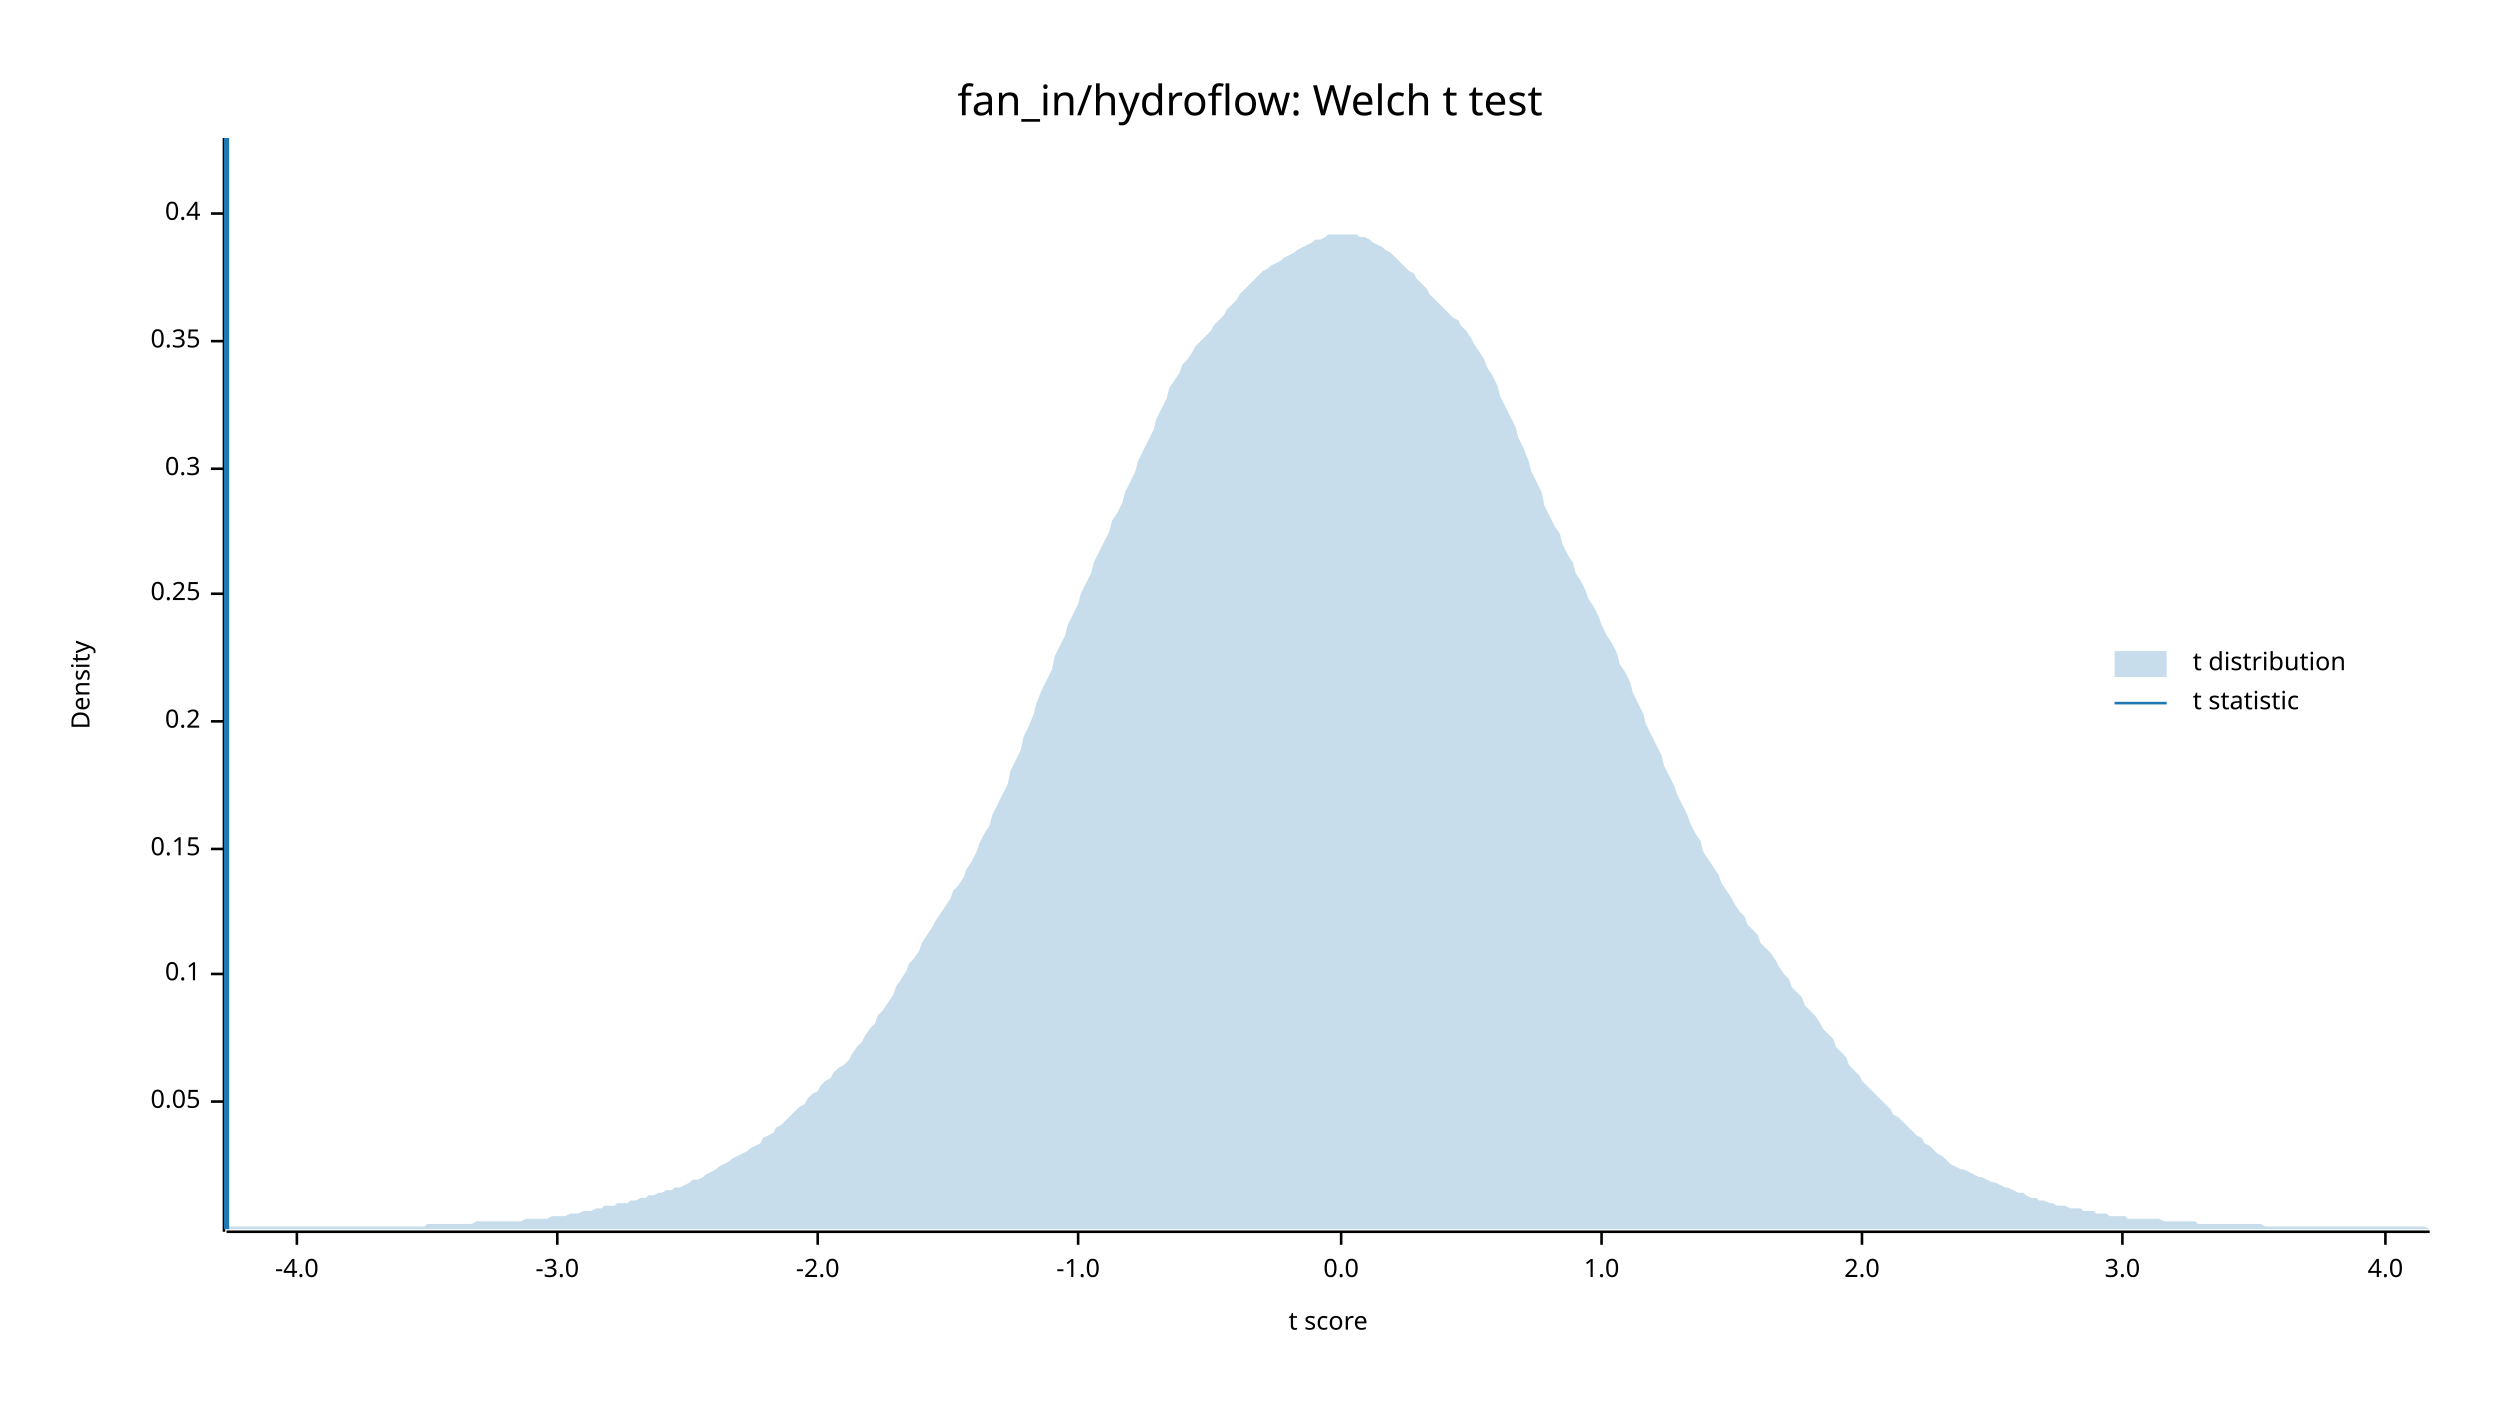
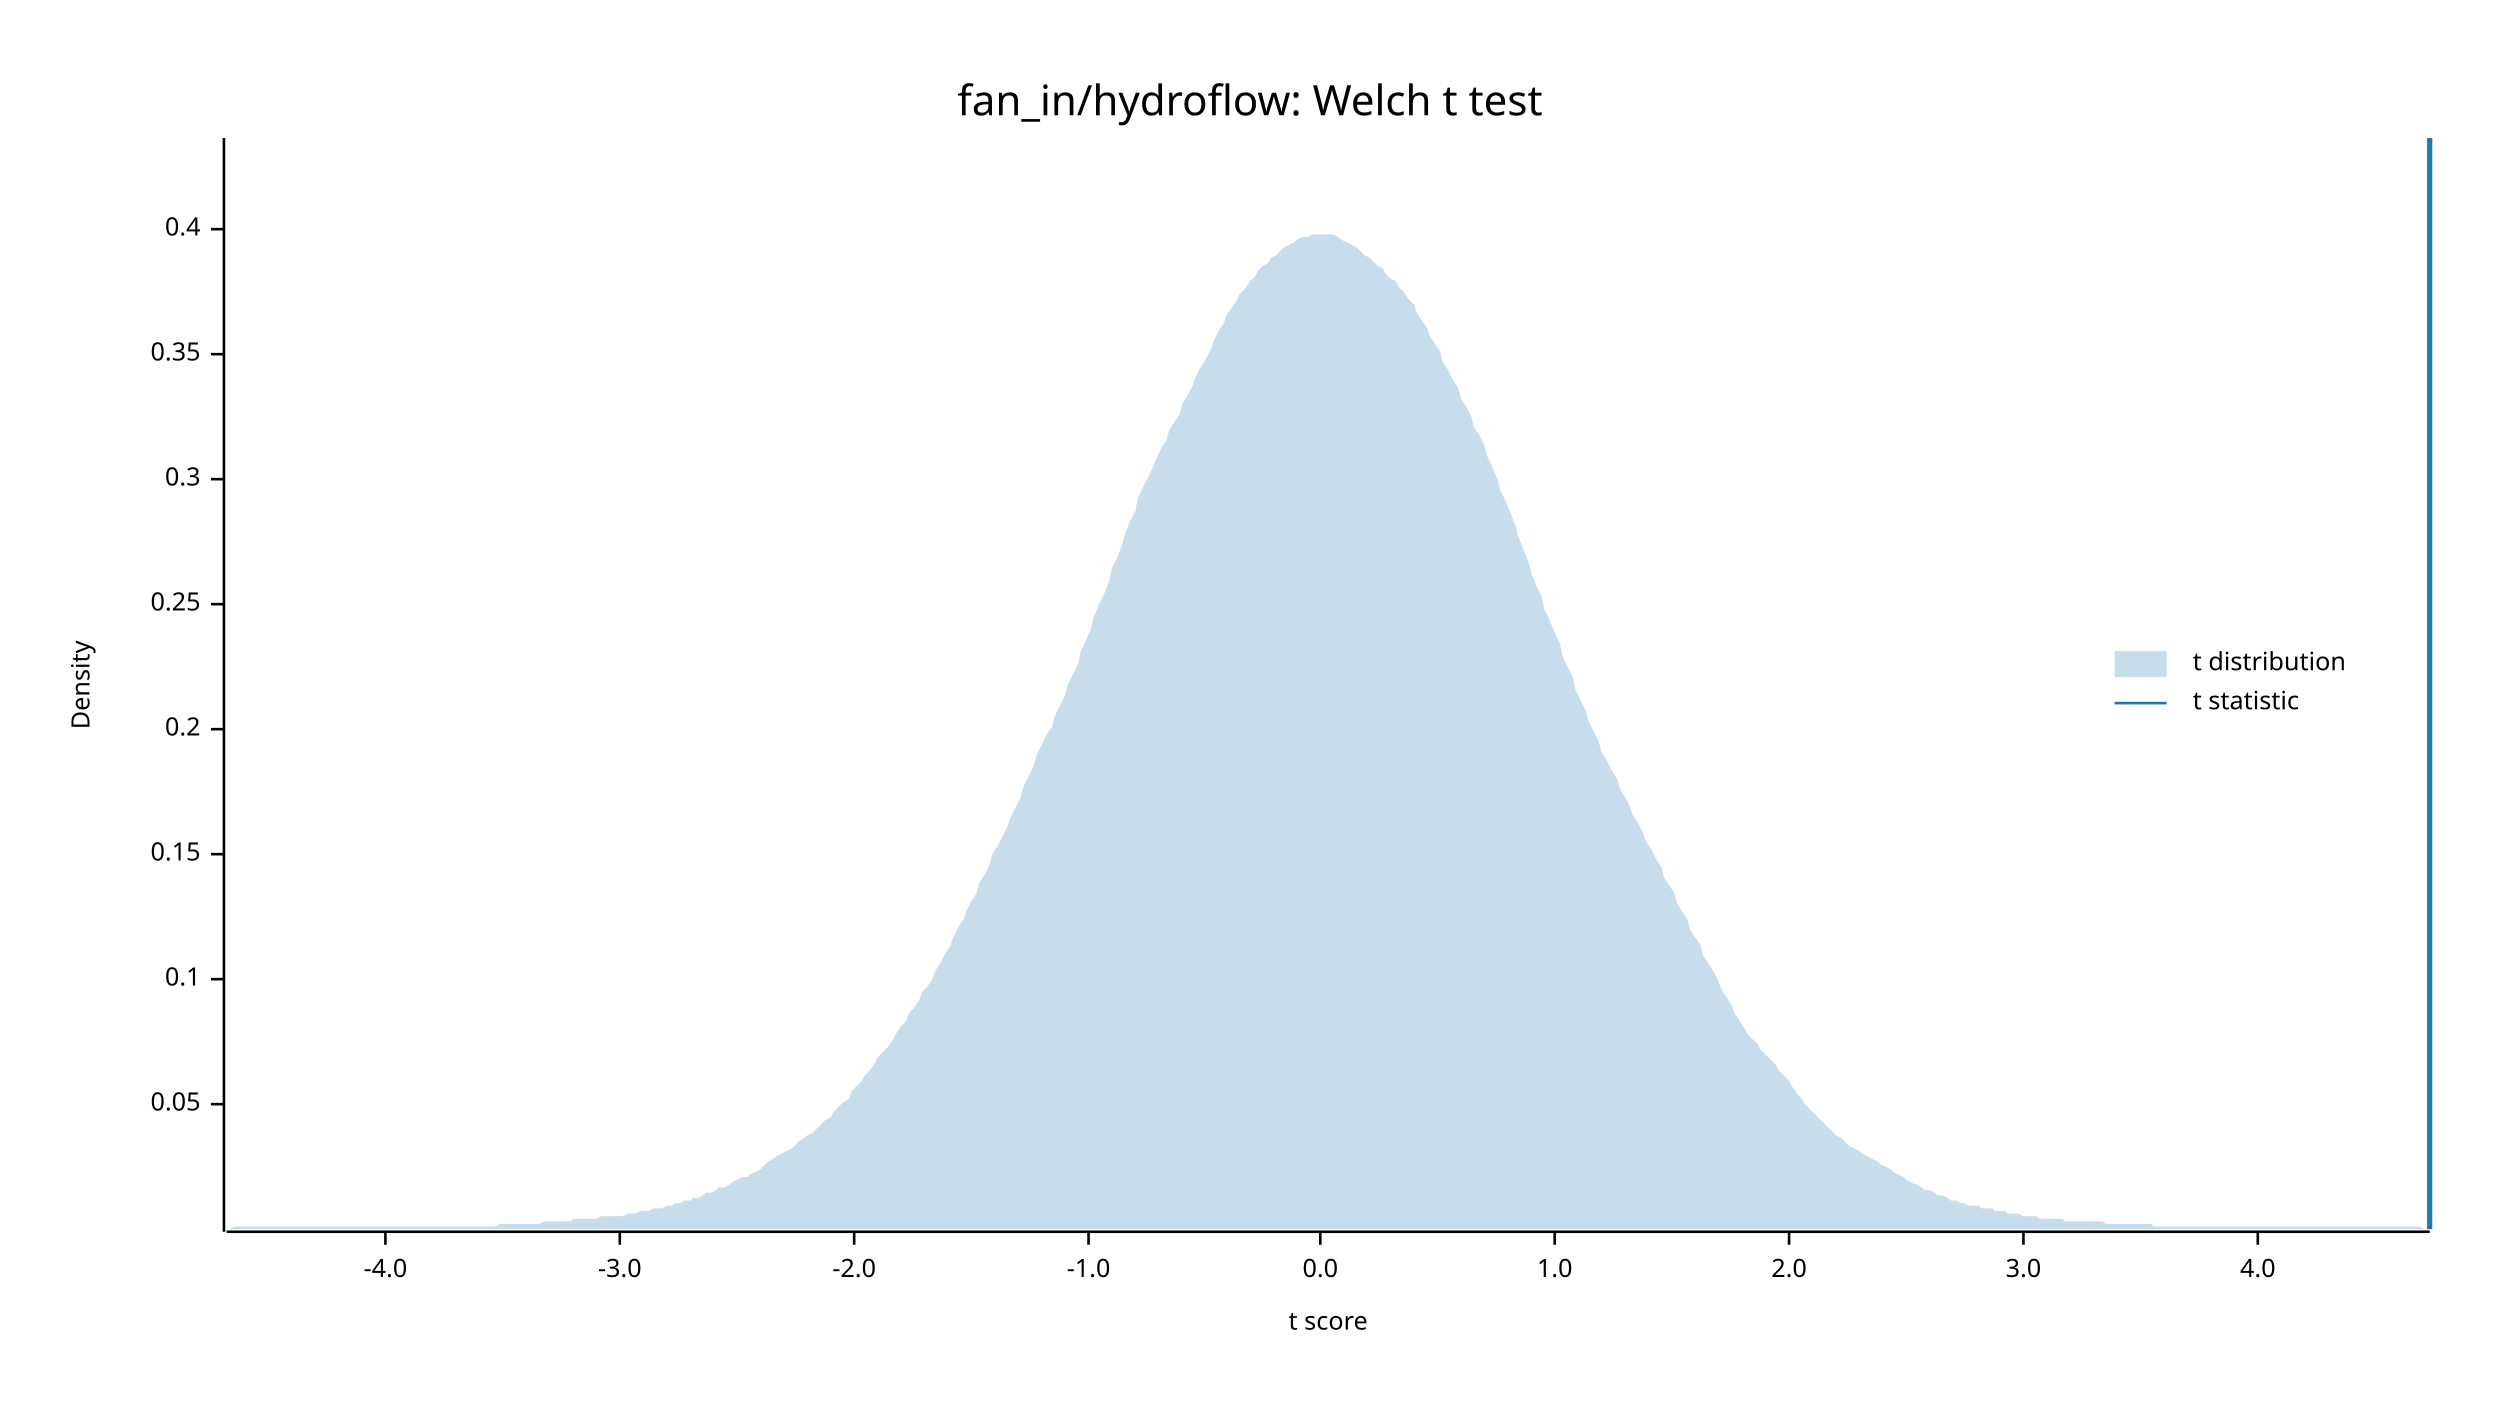
<svg xmlns="http://www.w3.org/2000/svg" width="960" height="540" viewBox="0 0 960 540">
  <text x="480" y="32" dy="0.76em" text-anchor="middle" font-family="sans-serif" font-size="16.129" opacity="1" fill="#000000">
fan_in/hydroflow: Welch t test
</text>
  <text x="27" y="263" dy="0.76em" text-anchor="middle" font-family="sans-serif" font-size="9.677" opacity="1" fill="#000000" transform="rotate(270, 27, 263)">
Density
</text>
  <text x="510" y="513" dy="-0.5ex" text-anchor="middle" font-family="sans-serif" font-size="9.677" opacity="1" fill="#000000">
t score
</text>
  <polyline fill="none" opacity="1" stroke="#000000" stroke-width="1" points="86,53 86,473 " />
-   <text x="77" y="423" dy="0.5ex" text-anchor="end" font-family="sans-serif" font-size="9.677" opacity="1" fill="#000000">
+   <text x="77" y="424" dy="0.5ex" text-anchor="end" font-family="sans-serif" font-size="9.677" opacity="1" fill="#000000">
0.05
</text>
-   <polyline fill="none" opacity="1" stroke="#000000" stroke-width="1" points="81,423 86,423 " />
-   <text x="77" y="374" dy="0.5ex" text-anchor="end" font-family="sans-serif" font-size="9.677" opacity="1" fill="#000000">
+   <polyline fill="none" opacity="1" stroke="#000000" stroke-width="1" points="81,424 86,424 " />
+   <text x="77" y="376" dy="0.5ex" text-anchor="end" font-family="sans-serif" font-size="9.677" opacity="1" fill="#000000">
0.1
</text>
-   <polyline fill="none" opacity="1" stroke="#000000" stroke-width="1" points="81,374 86,374 " />
-   <text x="77" y="326" dy="0.5ex" text-anchor="end" font-family="sans-serif" font-size="9.677" opacity="1" fill="#000000">
+   <polyline fill="none" opacity="1" stroke="#000000" stroke-width="1" points="81,376 86,376 " />
+   <text x="77" y="328" dy="0.5ex" text-anchor="end" font-family="sans-serif" font-size="9.677" opacity="1" fill="#000000">
0.15
</text>
-   <polyline fill="none" opacity="1" stroke="#000000" stroke-width="1" points="81,326 86,326 " />
-   <text x="77" y="277" dy="0.5ex" text-anchor="end" font-family="sans-serif" font-size="9.677" opacity="1" fill="#000000">
+   <polyline fill="none" opacity="1" stroke="#000000" stroke-width="1" points="81,328 86,328 " />
+   <text x="77" y="280" dy="0.5ex" text-anchor="end" font-family="sans-serif" font-size="9.677" opacity="1" fill="#000000">
0.2
</text>
-   <polyline fill="none" opacity="1" stroke="#000000" stroke-width="1" points="81,277 86,277 " />
-   <text x="77" y="228" dy="0.5ex" text-anchor="end" font-family="sans-serif" font-size="9.677" opacity="1" fill="#000000">
+   <polyline fill="none" opacity="1" stroke="#000000" stroke-width="1" points="81,280 86,280 " />
+   <text x="77" y="232" dy="0.5ex" text-anchor="end" font-family="sans-serif" font-size="9.677" opacity="1" fill="#000000">
0.25
</text>
-   <polyline fill="none" opacity="1" stroke="#000000" stroke-width="1" points="81,228 86,228 " />
-   <text x="77" y="180" dy="0.5ex" text-anchor="end" font-family="sans-serif" font-size="9.677" opacity="1" fill="#000000">
+   <polyline fill="none" opacity="1" stroke="#000000" stroke-width="1" points="81,232 86,232 " />
+   <text x="77" y="184" dy="0.5ex" text-anchor="end" font-family="sans-serif" font-size="9.677" opacity="1" fill="#000000">
0.3
</text>
-   <polyline fill="none" opacity="1" stroke="#000000" stroke-width="1" points="81,180 86,180 " />
-   <text x="77" y="131" dy="0.5ex" text-anchor="end" font-family="sans-serif" font-size="9.677" opacity="1" fill="#000000">
+   <polyline fill="none" opacity="1" stroke="#000000" stroke-width="1" points="81,184 86,184 " />
+   <text x="77" y="136" dy="0.5ex" text-anchor="end" font-family="sans-serif" font-size="9.677" opacity="1" fill="#000000">
0.35
</text>
-   <polyline fill="none" opacity="1" stroke="#000000" stroke-width="1" points="81,131 86,131 " />
-   <text x="77" y="82" dy="0.5ex" text-anchor="end" font-family="sans-serif" font-size="9.677" opacity="1" fill="#000000">
+   <polyline fill="none" opacity="1" stroke="#000000" stroke-width="1" points="81,136 86,136 " />
+   <text x="77" y="88" dy="0.5ex" text-anchor="end" font-family="sans-serif" font-size="9.677" opacity="1" fill="#000000">
0.4
</text>
-   <polyline fill="none" opacity="1" stroke="#000000" stroke-width="1" points="81,82 86,82 " />
+   <polyline fill="none" opacity="1" stroke="#000000" stroke-width="1" points="81,88 86,88 " />
  <polyline fill="none" opacity="1" stroke="#000000" stroke-width="1" points="87,473 933,473 " />
-   <text x="114" y="483" dy="0.76em" text-anchor="middle" font-family="sans-serif" font-size="9.677" opacity="1" fill="#000000">
+   <text x="148" y="483" dy="0.76em" text-anchor="middle" font-family="sans-serif" font-size="9.677" opacity="1" fill="#000000">
-4.0
</text>
-   <polyline fill="none" opacity="1" stroke="#000000" stroke-width="1" points="114,473 114,478 " />
-   <text x="214" y="483" dy="0.76em" text-anchor="middle" font-family="sans-serif" font-size="9.677" opacity="1" fill="#000000">
+   <polyline fill="none" opacity="1" stroke="#000000" stroke-width="1" points="148,473 148,478 " />
+   <text x="238" y="483" dy="0.76em" text-anchor="middle" font-family="sans-serif" font-size="9.677" opacity="1" fill="#000000">
-3.0
</text>
-   <polyline fill="none" opacity="1" stroke="#000000" stroke-width="1" points="214,473 214,478 " />
-   <text x="314" y="483" dy="0.76em" text-anchor="middle" font-family="sans-serif" font-size="9.677" opacity="1" fill="#000000">
+   <polyline fill="none" opacity="1" stroke="#000000" stroke-width="1" points="238,473 238,478 " />
+   <text x="328" y="483" dy="0.76em" text-anchor="middle" font-family="sans-serif" font-size="9.677" opacity="1" fill="#000000">
-2.0
</text>
-   <polyline fill="none" opacity="1" stroke="#000000" stroke-width="1" points="314,473 314,478 " />
-   <text x="414" y="483" dy="0.76em" text-anchor="middle" font-family="sans-serif" font-size="9.677" opacity="1" fill="#000000">
+   <polyline fill="none" opacity="1" stroke="#000000" stroke-width="1" points="328,473 328,478 " />
+   <text x="418" y="483" dy="0.76em" text-anchor="middle" font-family="sans-serif" font-size="9.677" opacity="1" fill="#000000">
-1.0
</text>
-   <polyline fill="none" opacity="1" stroke="#000000" stroke-width="1" points="414,473 414,478 " />
-   <text x="515" y="483" dy="0.76em" text-anchor="middle" font-family="sans-serif" font-size="9.677" opacity="1" fill="#000000">
+   <polyline fill="none" opacity="1" stroke="#000000" stroke-width="1" points="418,473 418,478 " />
+   <text x="507" y="483" dy="0.76em" text-anchor="middle" font-family="sans-serif" font-size="9.677" opacity="1" fill="#000000">
0.0
</text>
-   <polyline fill="none" opacity="1" stroke="#000000" stroke-width="1" points="515,473 515,478 " />
-   <text x="615" y="483" dy="0.76em" text-anchor="middle" font-family="sans-serif" font-size="9.677" opacity="1" fill="#000000">
+   <polyline fill="none" opacity="1" stroke="#000000" stroke-width="1" points="507,473 507,478 " />
+   <text x="597" y="483" dy="0.76em" text-anchor="middle" font-family="sans-serif" font-size="9.677" opacity="1" fill="#000000">
1.0
</text>
-   <polyline fill="none" opacity="1" stroke="#000000" stroke-width="1" points="615,473 615,478 " />
-   <text x="715" y="483" dy="0.76em" text-anchor="middle" font-family="sans-serif" font-size="9.677" opacity="1" fill="#000000">
+   <polyline fill="none" opacity="1" stroke="#000000" stroke-width="1" points="597,473 597,478 " />
+   <text x="687" y="483" dy="0.76em" text-anchor="middle" font-family="sans-serif" font-size="9.677" opacity="1" fill="#000000">
2.0
</text>
-   <polyline fill="none" opacity="1" stroke="#000000" stroke-width="1" points="715,473 715,478 " />
-   <text x="815" y="483" dy="0.76em" text-anchor="middle" font-family="sans-serif" font-size="9.677" opacity="1" fill="#000000">
+   <polyline fill="none" opacity="1" stroke="#000000" stroke-width="1" points="687,473 687,478 " />
+   <text x="777" y="483" dy="0.76em" text-anchor="middle" font-family="sans-serif" font-size="9.677" opacity="1" fill="#000000">
3.0
</text>
-   <polyline fill="none" opacity="1" stroke="#000000" stroke-width="1" points="815,473 815,478 " />
-   <text x="916" y="483" dy="0.76em" text-anchor="middle" font-family="sans-serif" font-size="9.677" opacity="1" fill="#000000">
+   <polyline fill="none" opacity="1" stroke="#000000" stroke-width="1" points="777,473 777,478 " />
+   <text x="867" y="483" dy="0.76em" text-anchor="middle" font-family="sans-serif" font-size="9.677" opacity="1" fill="#000000">
4.0
</text>
-   <polyline fill="none" opacity="1" stroke="#000000" stroke-width="1" points="916,473 916,478 " />
-   <polygon opacity="0.25" fill="#1F78B4" points="87,471 88,471 90,471 92,471 93,471 95,471 97,471 98,471 100,471 102,471 103,471 105,471 107,471 109,471 110,471 112,471 114,471 115,471 117,471 119,471 120,471 122,471 124,471 125,471 127,471 129,471 131,471 132,471 134,471 136,471 137,471 139,471 141,471 142,471 144,471 146,471 148,471 149,471 151,471 153,471 154,471 156,471 158,471 159,471 161,471 163,471 164,470 166,470 168,470 170,470 171,470 173,470 175,470 176,470 178,470 180,470 181,470 183,469 185,469 187,469 188,469 190,469 192,469 193,469 195,469 197,469 198,469 200,469 202,468 203,468 205,468 207,468 209,468 210,468 212,467 214,467 215,467 217,467 219,466 220,466 222,466 224,465 226,465 227,465 229,464 231,464 232,463 234,463 236,463 237,462 239,462 241,462 242,461 244,461 246,460 248,460 249,459 251,459 253,458 254,458 256,457 258,457 259,456 261,456 263,455 265,454 266,453 268,453 270,452 271,451 273,450 275,449 276,448 278,447 280,446 281,445 283,444 285,443 287,442 288,441 290,440 292,439 293,437 295,436 297,435 298,433 300,432 302,430 304,428 305,427 307,425 309,424 310,422 312,420 314,419 315,417 317,415 319,414 320,412 322,410 324,409 326,407 327,405 329,402 331,400 332,398 334,395 336,393 337,390 339,388 341,385 343,382 344,379 346,376 348,373 349,370 351,368 353,365 354,362 356,359 358,356 359,354 361,351 363,348 365,345 366,342 368,340 370,337 371,334 373,331 375,327 376,324 378,320 380,317 381,313 383,309 385,305 387,301 388,296 390,292 392,288 393,283 395,279 397,274 398,270 400,265 402,261 404,257 405,252 407,248 409,244 410,240 412,236 414,232 415,228 417,224 419,220 420,216 422,212 424,208 426,204 427,200 429,197 431,193 432,189 434,185 436,181 437,177 439,173 441,169 443,165 444,161 446,157 448,153 449,149 451,146 453,143 454,140 456,138 458,135 459,133 461,131 463,129 465,127 466,125 468,123 470,121 471,119 473,117 475,115 476,113 478,111 480,109 482,107 483,106 485,104 487,103 488,102 490,101 492,100 493,99 495,98 497,97 498,96 500,95 502,94 504,93 505,92 507,92 509,91 510,90 512,90 514,90 515,90 517,90 519,90 521,90 522,91 524,91 526,92 527,93 529,94 531,95 532,96 534,97 536,99 537,100 539,102 541,104 543,105 544,107 546,109 548,111 549,113 551,115 553,117 554,118 556,120 558,122 560,123 561,125 563,127 565,130 566,132 568,135 570,138 571,141 573,144 575,148 576,152 578,156 580,160 582,164 583,168 585,172 587,177 588,181 590,185 592,189 593,194 595,198 597,202 599,205 600,209 602,213 604,216 605,220 607,223 609,227 610,230 612,233 614,237 615,240 617,244 619,247 621,251 622,255 624,258 626,262 627,266 629,270 631,274 632,278 634,282 636,286 638,290 639,294 641,298 643,302 644,305 646,309 648,313 649,316 651,320 653,323 654,327 656,330 658,333 660,336 661,339 663,342 665,345 666,347 668,350 670,352 671,355 673,357 675,359 676,362 678,364 680,366 682,369 683,371 685,374 687,376 688,379 690,381 692,383 693,386 695,388 697,390 699,393 700,395 702,397 704,399 705,402 707,404 709,406 710,409 712,411 714,413 715,415 717,417 719,419 721,421 722,422 724,424 726,426 727,428 729,429 731,431 732,432 734,434 736,436 738,437 739,439 741,440 743,442 744,443 746,444 748,446 749,447 751,448 753,449 754,449 756,450 758,451 760,452 761,452 763,453 765,454 766,454 768,455 770,456 771,456 773,457 775,458 777,458 778,459 780,460 782,460 783,461 785,461 787,462 788,462 790,463 792,463 793,463 795,464 797,464 799,464 800,465 802,465 804,465 805,466 807,466 809,466 810,467 812,467 814,467 816,467 817,468 819,468 821,468 822,468 824,468 826,468 827,468 829,468 831,469 832,469 834,469 836,469 838,469 839,469 841,469 843,469 844,470 846,470 848,470 849,470 851,470 853,470 855,470 856,470 858,470 860,470 861,470 863,470 865,470 866,470 868,470 870,471 871,471 873,471 875,471 877,471 878,471 880,471 882,471 883,471 885,471 887,471 888,471 890,471 892,471 894,471 895,471 897,471 899,471 900,471 902,471 904,471 905,471 907,471 909,471 910,471 912,471 914,471 916,471 917,471 919,471 921,471 922,471 924,471 926,471 927,471 929,471 931,471 933,472 933,472 87,472 " />
-   <polyline fill="none" opacity="1" stroke="#1F78B4" stroke-width="2" points="87,472 87,53 " />
+   <polyline fill="none" opacity="1" stroke="#000000" stroke-width="1" points="867,473 867,478 " />
+   <polygon opacity="0.25" fill="#1F78B4" points="87,472 88,472 90,471 92,471 93,471 95,471 97,471 98,471 100,471 102,471 103,471 105,471 107,471 109,471 110,471 112,471 114,471 115,471 117,471 119,471 120,471 122,471 124,471 125,471 127,471 129,471 131,471 132,471 134,471 136,471 137,471 139,471 141,471 142,471 144,471 146,471 148,471 149,471 151,471 153,471 154,471 156,471 158,471 159,471 161,471 163,471 164,471 166,471 168,471 170,471 171,471 173,471 175,471 176,471 178,471 180,471 181,471 183,471 185,471 187,471 188,471 190,471 192,470 193,470 195,470 197,470 198,470 200,470 202,470 203,470 205,470 207,470 209,469 210,469 212,469 214,469 215,469 217,469 219,469 220,468 222,468 224,468 226,468 227,468 229,468 231,467 232,467 234,467 236,467 237,467 239,467 241,466 242,466 244,466 246,465 248,465 249,465 251,464 253,464 254,464 256,463 258,463 259,462 261,462 263,461 265,461 266,460 268,460 270,459 271,458 273,458 275,457 276,456 278,456 280,455 281,454 283,453 285,452 287,452 288,451 290,450 292,449 293,448 295,446 297,445 298,444 300,443 302,442 304,441 305,440 307,438 309,437 310,436 312,435 314,433 315,432 317,430 319,429 320,427 322,425 324,423 326,422 327,419 329,417 331,415 332,413 334,411 336,408 337,406 339,404 341,402 343,399 344,397 346,394 348,392 349,389 351,387 353,384 354,381 356,379 358,376 359,373 361,370 363,366 365,363 366,360 368,356 370,353 371,350 373,346 375,343 376,339 378,336 380,332 381,328 383,325 385,321 387,317 388,314 390,310 392,306 393,302 395,298 397,294 398,290 400,286 402,282 404,279 405,275 407,271 409,267 410,263 412,259 414,255 415,250 417,246 419,241 420,237 422,232 424,228 426,223 427,218 429,214 431,209 432,205 434,200 436,196 437,191 439,187 441,183 443,179 444,176 446,172 448,169 449,165 451,162 453,159 454,155 456,152 458,148 459,145 461,141 463,138 465,134 466,131 468,127 470,124 471,121 473,118 475,115 476,113 478,111 480,108 482,106 483,104 485,102 487,101 488,99 490,98 492,96 493,95 495,94 497,93 498,92 500,91 502,91 504,90 505,90 507,90 509,90 510,90 512,90 514,91 515,92 517,93 519,94 521,95 522,96 524,98 526,99 527,100 529,102 531,103 532,105 534,107 536,108 537,110 539,112 541,115 543,117 544,120 546,123 548,126 549,129 551,132 553,135 554,139 556,142 558,146 560,149 561,153 563,156 565,160 566,164 568,167 570,171 571,175 573,179 575,184 576,188 578,192 580,197 582,202 583,206 585,211 587,216 588,220 590,225 592,229 593,234 595,238 597,243 599,247 600,252 602,256 604,260 605,265 607,269 609,273 610,277 612,281 614,285 615,289 617,292 619,296 621,299 622,303 624,306 626,310 627,313 629,316 631,320 632,323 634,326 636,330 638,333 639,337 641,340 643,343 644,347 646,350 648,353 649,357 651,360 653,363 654,367 656,370 658,373 660,377 661,380 663,383 665,386 666,389 668,392 670,395 671,397 673,399 675,401 676,403 678,405 680,407 682,409 683,411 685,413 687,415 688,417 690,420 692,422 693,424 695,426 697,428 699,430 700,431 702,433 704,435 705,436 707,437 709,439 710,440 712,441 714,442 715,443 717,444 719,445 721,446 722,447 724,448 726,449 727,450 729,451 731,452 732,453 734,454 736,455 738,456 739,457 741,457 743,458 744,459 746,459 748,460 749,461 751,461 753,462 754,462 756,463 758,463 760,463 761,464 763,464 765,464 766,465 768,465 770,465 771,466 773,466 775,466 777,467 778,467 780,467 782,467 783,468 785,468 787,468 788,468 790,468 792,468 793,469 795,469 797,469 799,469 800,469 802,469 804,469 805,469 807,469 809,470 810,470 812,470 814,470 816,470 817,470 819,470 821,470 822,470 824,470 826,470 827,471 829,471 831,471 832,471 834,471 836,471 838,471 839,471 841,471 843,471 844,471 846,471 848,471 849,471 851,471 853,471 855,471 856,471 858,471 860,471 861,471 863,471 865,471 866,471 868,471 870,471 871,471 873,471 875,471 877,471 878,471 880,471 882,471 883,471 885,471 887,471 888,471 890,471 892,471 894,471 895,471 897,471 899,471 900,471 902,471 904,471 905,471 907,471 909,471 910,471 912,471 914,471 916,471 917,471 919,471 921,471 922,471 924,471 926,471 927,471 929,471 931,472 933,472 933,472 87,472 " />
+   <polyline fill="none" opacity="1" stroke="#1F78B4" stroke-width="2" points="933,472 933,53 " />
  <text x="842" y="250" dy="0.76em" text-anchor="start" font-family="sans-serif" font-size="9.677" opacity="1" fill="#000000">
t distribution
</text>
  <text x="842" y="265" dy="0.76em" text-anchor="start" font-family="sans-serif" font-size="9.677" opacity="1" fill="#000000">
t statistic
</text>
  <rect x="812" y="250" width="20" height="10" opacity="0.25" fill="#1F78B4" stroke="none" />
  <polyline fill="none" opacity="1" stroke="#1F78B4" stroke-width="1" points="812,270 832,270 " />
</svg>
